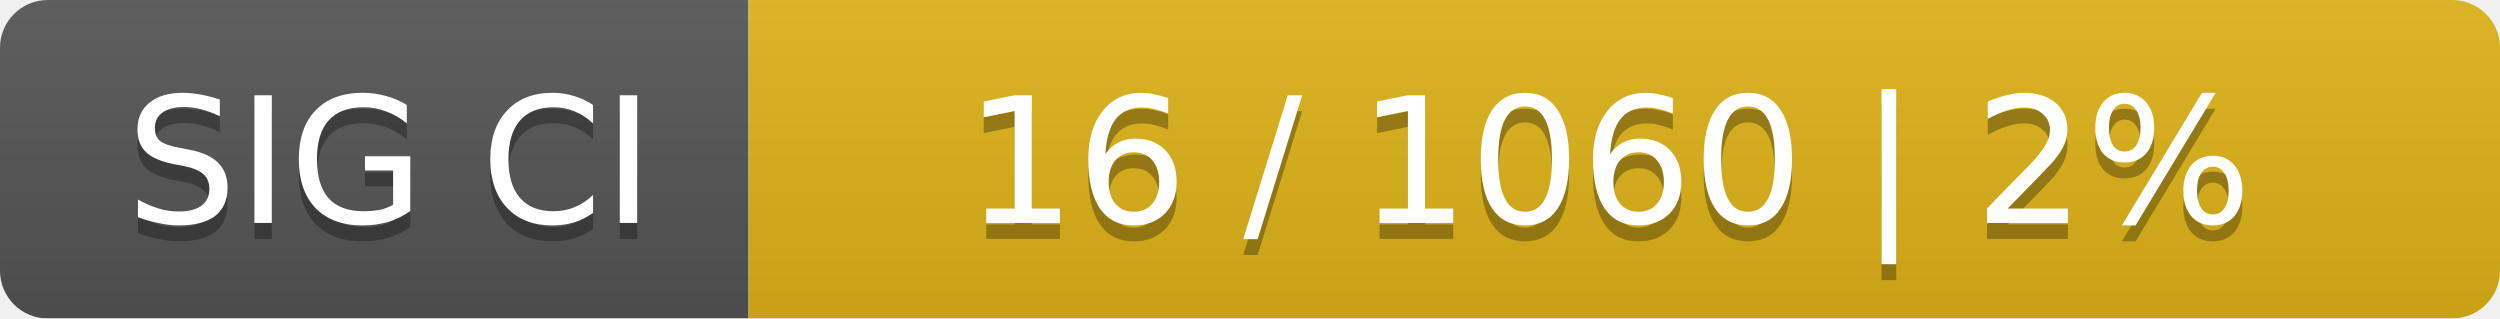
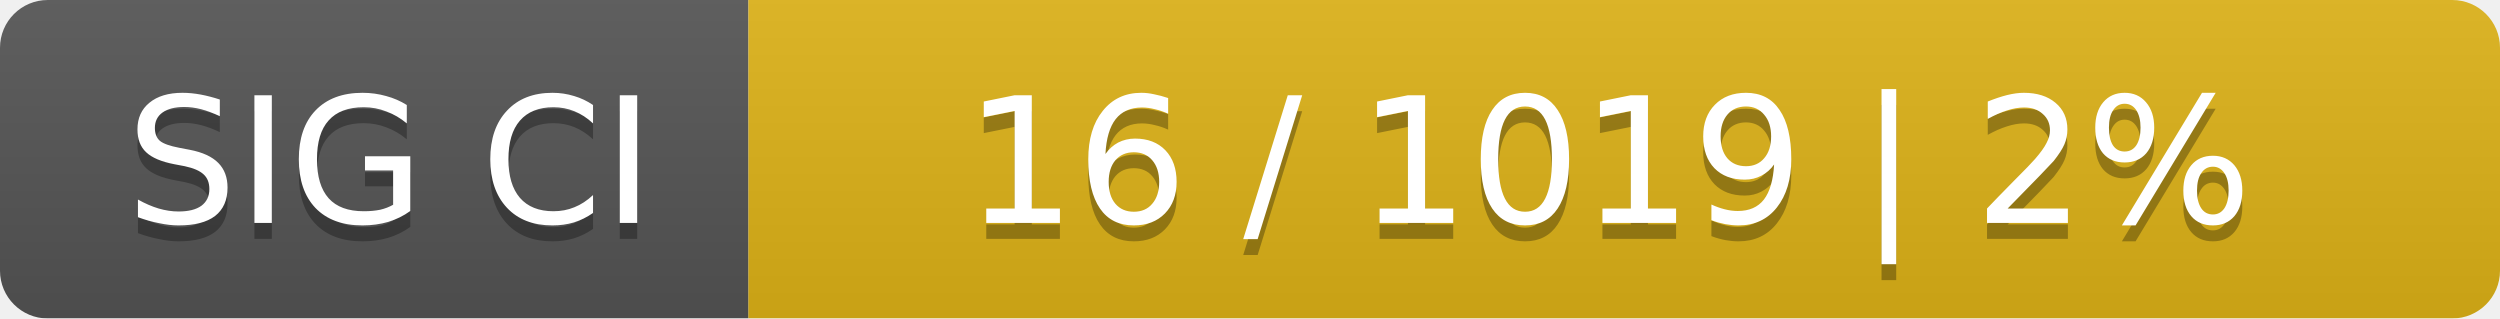
<svg xmlns="http://www.w3.org/2000/svg" width="157" height="20">
  <linearGradient id="smooth" x2="0" y2="100%">
    <stop offset="0" stop-color="#bbb" stop-opacity=".1" />
    <stop offset="1" stop-opacity=".1" />
  </linearGradient>
  <mask id="round">
    <rect width="157" height="20" rx="3" fill="#fff" />
  </mask>
  <g mask="url(#round)">
    <rect width="47" height="20" fill="#555" />
    <rect x="47" width="110" height="20" fill="#dfb317" />
    <rect width="157" height="20" fill="url(#smooth)" />
  </g>
  <g fill="#fff" text-anchor="middle" font-family="DejaVu Sans,Verdana,Geneva,sans-serif" font-size="11">
    <text x="24.5" y="15" fill="#010101" fill-opacity=".3">SIG CI</text>
    <text x="24.5" y="14">SIG CI</text>
-     <text x="101" y="15" fill="#010101" fill-opacity=".3">16 / 1060    |    2%</text>
-     <text x="101" y="14">16 / 1060    |    2%</text>
+     <text x="101" y="15" fill="#010101" fill-opacity=".3">16 / 1019    |    2%</text>
+     <text x="101" y="14">16 / 1019    |    2%</text>
  </g>
</svg>
